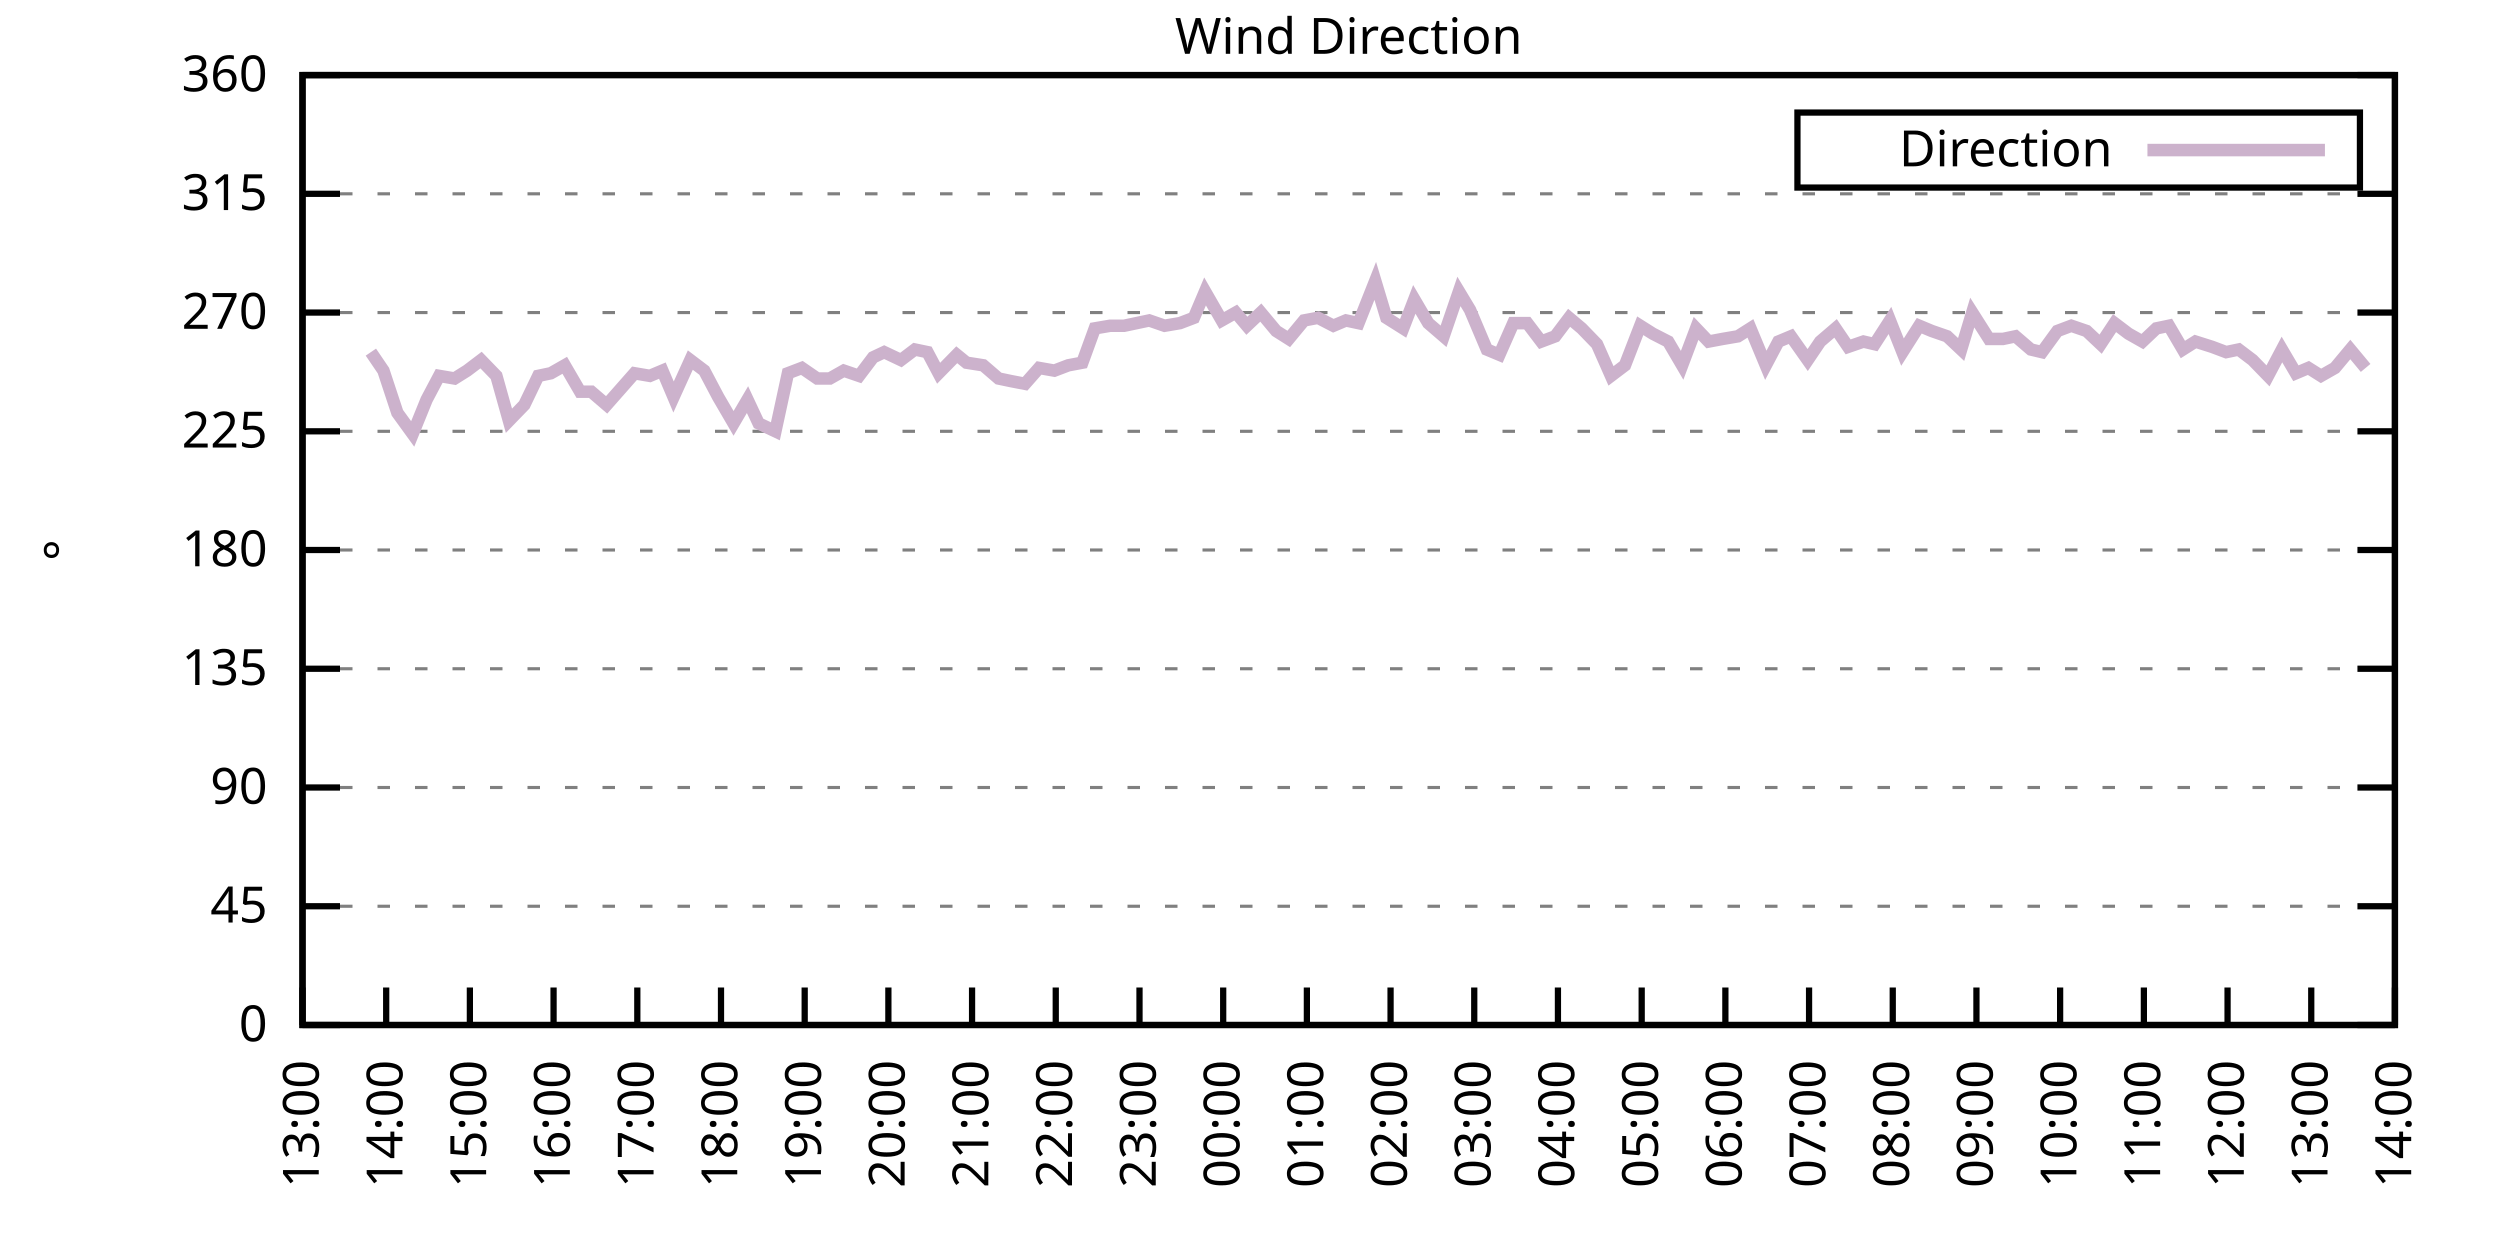
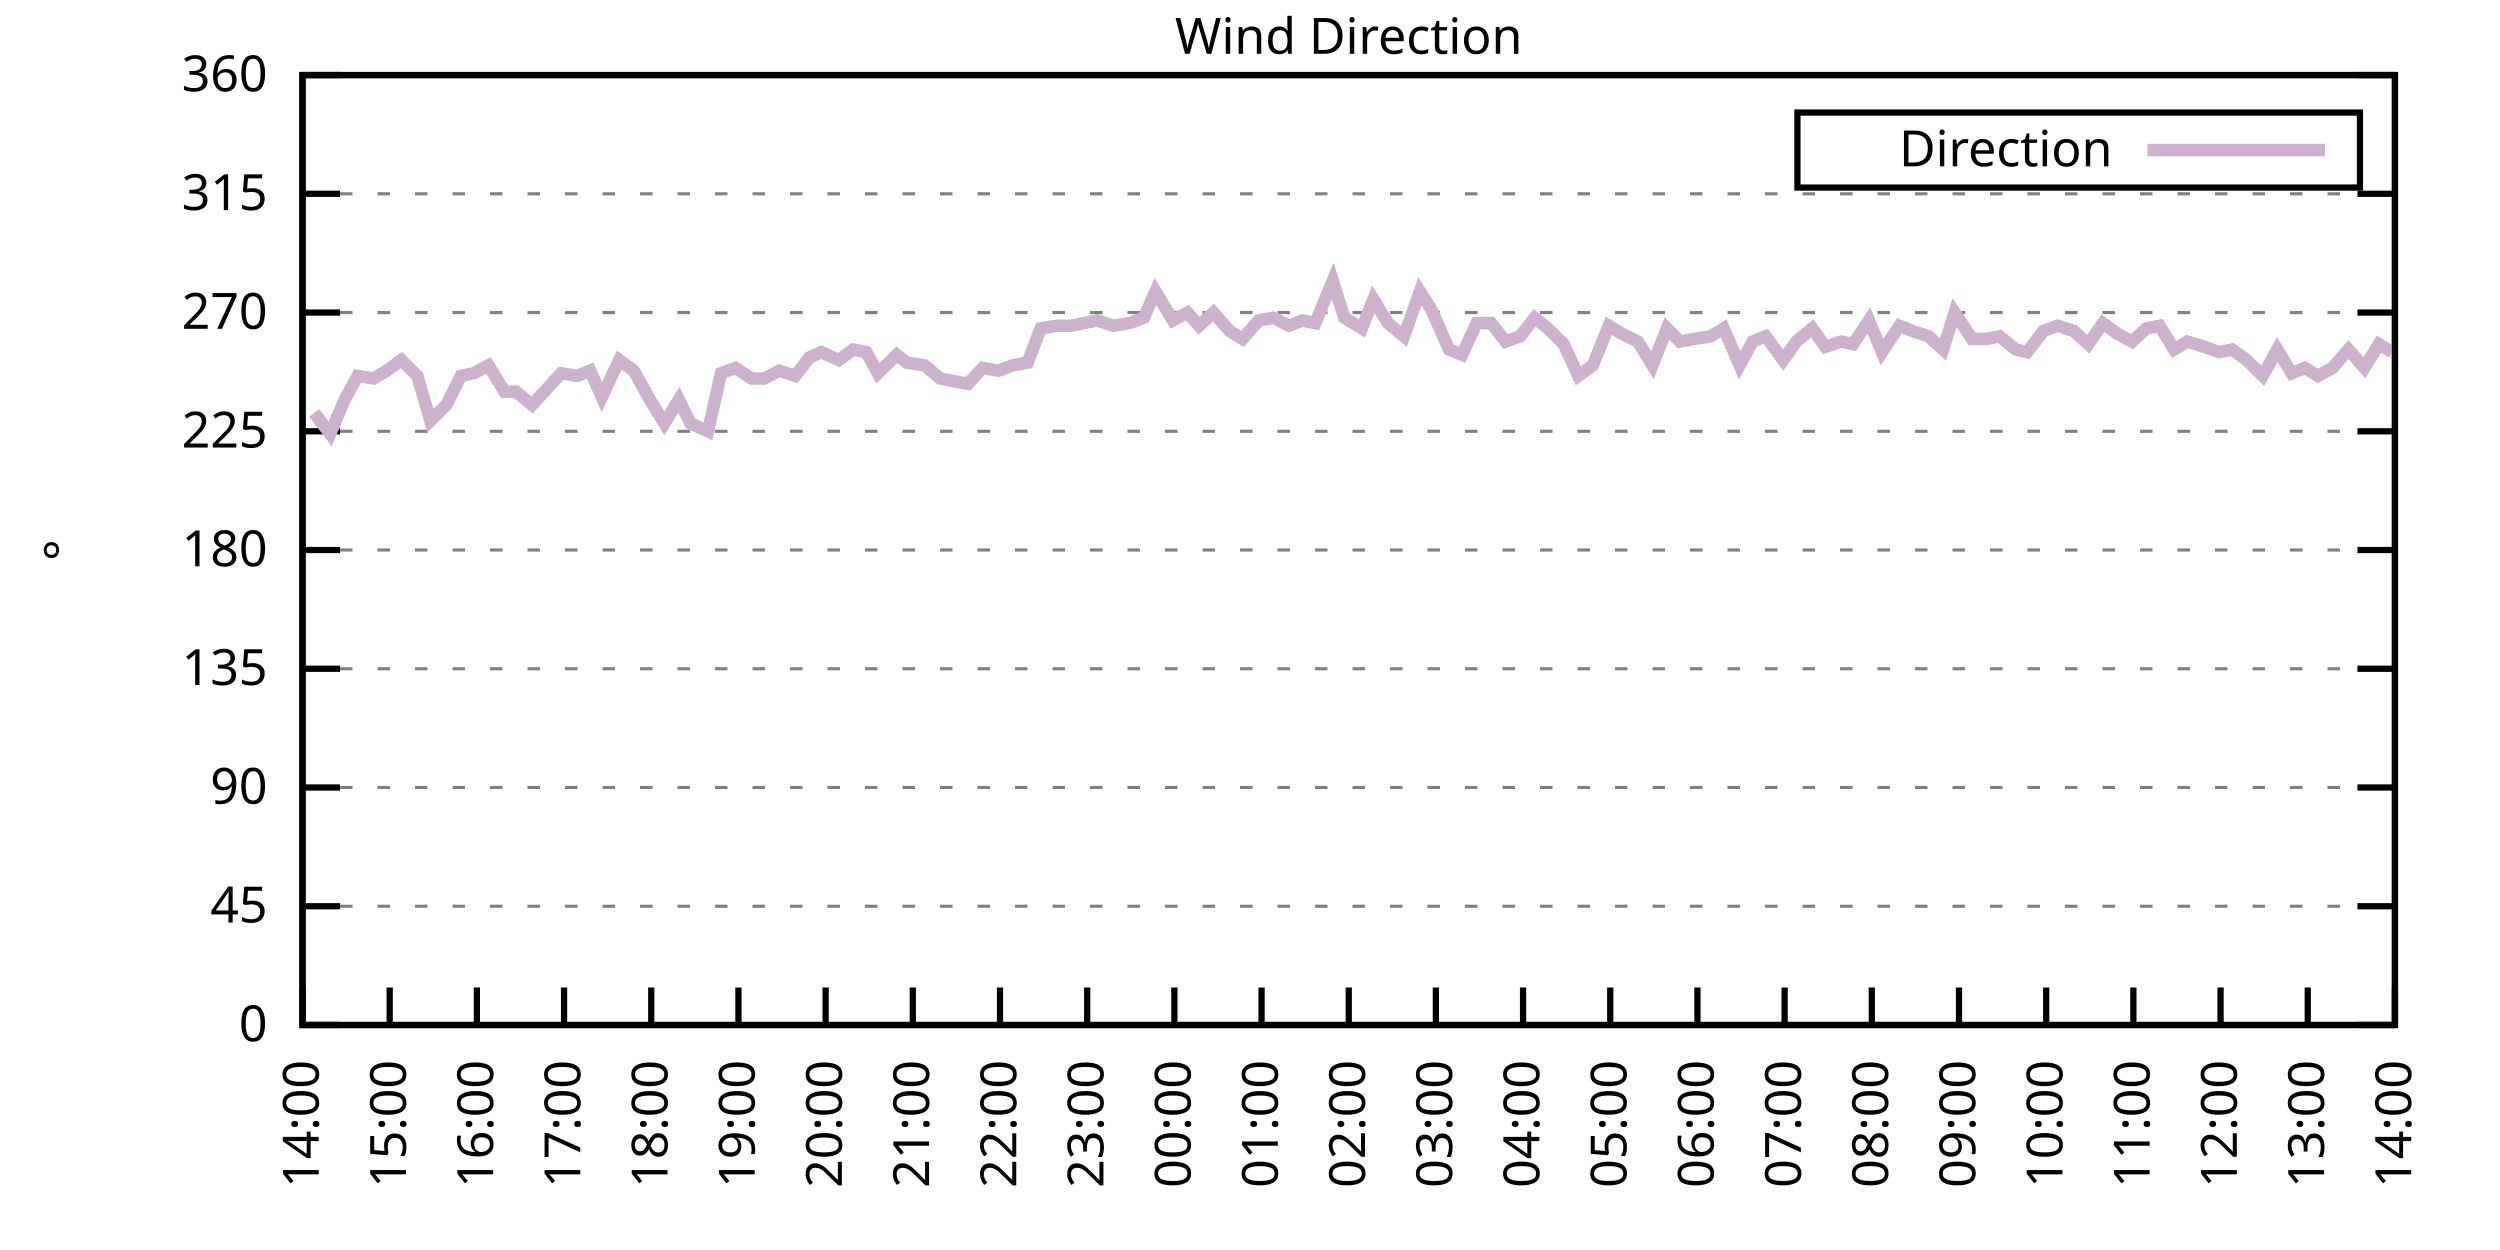
<svg xmlns="http://www.w3.org/2000/svg" xmlns:xlink="http://www.w3.org/1999/xlink" width="400" height="200" viewBox="0 0 400 200">
  <g id="gnuplot_canvas">
    <rect x="0" y="0" width="400" height="200" fill="none" />
    <defs>
      <circle id="gpDot" r="0.5" stroke-width="0.5" stroke="currentColor" />
      <path id="gpPt0" stroke-width="0.333" stroke="currentColor" d="M-1,0 h2 M0,-1 v2" />
      <path id="gpPt1" stroke-width="0.333" stroke="currentColor" d="M-1,-1 L1,1 M1,-1 L-1,1" />
      <path id="gpPt2" stroke-width="0.333" stroke="currentColor" d="M-1,0 L1,0 M0,-1 L0,1 M-1,-1 L1,1 M-1,1 L1,-1" />
      <rect id="gpPt3" stroke-width="0.333" stroke="currentColor" x="-1" y="-1" width="2" height="2" />
      <rect id="gpPt4" stroke-width="0.333" stroke="currentColor" fill="currentColor" x="-1" y="-1" width="2" height="2" />
      <circle id="gpPt5" stroke-width="0.333" stroke="currentColor" cx="0" cy="0" r="1" />
      <use xlink:href="#gpPt5" id="gpPt6" fill="currentColor" stroke="none" />
      <path id="gpPt7" stroke-width="0.333" stroke="currentColor" d="M0,-1.33 L-1.33,0.67 L1.33,0.67 z" />
      <use xlink:href="#gpPt7" id="gpPt8" fill="currentColor" stroke="none" />
      <use xlink:href="#gpPt7" id="gpPt9" stroke="currentColor" transform="rotate(180)" />
      <use xlink:href="#gpPt9" id="gpPt10" fill="currentColor" stroke="none" />
      <use xlink:href="#gpPt3" id="gpPt11" stroke="currentColor" transform="rotate(45)" />
      <use xlink:href="#gpPt11" id="gpPt12" fill="currentColor" stroke="none" />
      <path id="gpPt13" stroke-width="0.333" stroke="currentColor" d="M0,1.330 L1.265,0.411 L0.782,-1.067 L-0.782,-1.076 L-1.265,0.411 z" />
      <use xlink:href="#gpPt13" id="gpPt14" fill="currentColor" stroke="none" />
      <filter id="textbox" filterUnits="objectBoundingBox" x="0" y="0" height="1" width="1">
        <feFlood flood-color="white" flood-opacity="1" result="bgnd" />
        <feComposite in="SourceGraphic" in2="bgnd" operator="atop" />
      </filter>
      <filter id="greybox" filterUnits="objectBoundingBox" x="0" y="0" height="1" width="1">
        <feFlood flood-color="lightgrey" flood-opacity="1" result="grey" />
        <feComposite in="SourceGraphic" in2="grey" operator="atop" />
      </filter>
    </defs>
    <g fill="none" color="white" stroke="currentColor" stroke-width="1.00" stroke-linecap="butt" stroke-linejoin="miter">
</g>
    <g fill="none" color="black" stroke="currentColor" stroke-width="1.00" stroke-linecap="butt" stroke-linejoin="miter">
      <g stroke="none" shape-rendering="crispEdges">
        <polygon fill="rgb(255, 255, 255)" points="48.40,164.00 383.18,164.00 383.18,12.02 48.40,12.02 " />
      </g>
    </g>
    <g fill="none" color="black" stroke="currentColor" stroke-width="1.00" stroke-linecap="butt" stroke-linejoin="miter">
</g>
    <g fill="none" color="black" stroke="black" stroke-width="0.50" stroke-linecap="butt" stroke-linejoin="miter">
</g>
    <g fill="none" color="gray" stroke="currentColor" stroke-width="0.50" stroke-linecap="butt" stroke-linejoin="miter">
      <path stroke="gray" stroke-dasharray="2,4" class="gridline" d="M48.40,164.00 L383.19,164.00  " />
    </g>
    <g fill="none" color="gray" stroke="gray" stroke-width="1.00" stroke-linecap="butt" stroke-linejoin="miter">
</g>
    <g fill="none" color="black" stroke="currentColor" stroke-width="1.00" stroke-linecap="butt" stroke-linejoin="miter">
      <path stroke="black" d="M48.40,164.00 L54.40,164.00 M383.19,164.00 L377.19,164.00  " />
      <g transform="translate(42.80,166.60)" stroke="none" fill="black" font-family="Sans" font-size="8.00" text-anchor="end">
        <text>
          <tspan font-family="Sans"> 0</tspan>
        </text>
      </g>
    </g>
    <g fill="none" color="black" stroke="currentColor" stroke-width="1.00" stroke-linecap="butt" stroke-linejoin="miter">
</g>
    <g fill="none" color="black" stroke="black" stroke-width="0.50" stroke-linecap="butt" stroke-linejoin="miter">
</g>
    <g fill="none" color="gray" stroke="currentColor" stroke-width="0.50" stroke-linecap="butt" stroke-linejoin="miter">
      <path stroke="gray" stroke-dasharray="2,4" class="gridline" d="M48.40,145.00 L383.19,145.00  " />
    </g>
    <g fill="none" color="gray" stroke="gray" stroke-width="1.00" stroke-linecap="butt" stroke-linejoin="miter">
</g>
    <g fill="none" color="black" stroke="currentColor" stroke-width="1.00" stroke-linecap="butt" stroke-linejoin="miter">
      <path stroke="black" d="M48.40,145.00 L54.40,145.00 M383.19,145.00 L377.19,145.00  " />
      <g transform="translate(42.80,147.60)" stroke="none" fill="black" font-family="Sans" font-size="8.00" text-anchor="end">
        <text>
          <tspan font-family="Sans"> 45</tspan>
        </text>
      </g>
    </g>
    <g fill="none" color="black" stroke="currentColor" stroke-width="1.00" stroke-linecap="butt" stroke-linejoin="miter">
</g>
    <g fill="none" color="black" stroke="black" stroke-width="0.50" stroke-linecap="butt" stroke-linejoin="miter">
</g>
    <g fill="none" color="gray" stroke="currentColor" stroke-width="0.50" stroke-linecap="butt" stroke-linejoin="miter">
      <path stroke="gray" stroke-dasharray="2,4" class="gridline" d="M48.40,126.00 L383.19,126.00  " />
    </g>
    <g fill="none" color="gray" stroke="gray" stroke-width="1.00" stroke-linecap="butt" stroke-linejoin="miter">
</g>
    <g fill="none" color="black" stroke="currentColor" stroke-width="1.00" stroke-linecap="butt" stroke-linejoin="miter">
      <path stroke="black" d="M48.40,126.00 L54.40,126.00 M383.19,126.00 L377.19,126.00  " />
      <g transform="translate(42.80,128.60)" stroke="none" fill="black" font-family="Sans" font-size="8.00" text-anchor="end">
        <text>
          <tspan font-family="Sans"> 90</tspan>
        </text>
      </g>
    </g>
    <g fill="none" color="black" stroke="currentColor" stroke-width="1.00" stroke-linecap="butt" stroke-linejoin="miter">
</g>
    <g fill="none" color="black" stroke="black" stroke-width="0.50" stroke-linecap="butt" stroke-linejoin="miter">
</g>
    <g fill="none" color="gray" stroke="currentColor" stroke-width="0.50" stroke-linecap="butt" stroke-linejoin="miter">
      <path stroke="gray" stroke-dasharray="2,4" class="gridline" d="M48.40,107.00 L383.19,107.00  " />
    </g>
    <g fill="none" color="gray" stroke="gray" stroke-width="1.00" stroke-linecap="butt" stroke-linejoin="miter">
</g>
    <g fill="none" color="black" stroke="currentColor" stroke-width="1.00" stroke-linecap="butt" stroke-linejoin="miter">
      <path stroke="black" d="M48.40,107.00 L54.40,107.00 M383.19,107.00 L377.19,107.00  " />
      <g transform="translate(42.80,109.60)" stroke="none" fill="black" font-family="Sans" font-size="8.00" text-anchor="end">
        <text>
          <tspan font-family="Sans"> 135</tspan>
        </text>
      </g>
    </g>
    <g fill="none" color="black" stroke="currentColor" stroke-width="1.00" stroke-linecap="butt" stroke-linejoin="miter">
</g>
    <g fill="none" color="black" stroke="black" stroke-width="0.50" stroke-linecap="butt" stroke-linejoin="miter">
</g>
    <g fill="none" color="gray" stroke="currentColor" stroke-width="0.50" stroke-linecap="butt" stroke-linejoin="miter">
      <path stroke="gray" stroke-dasharray="2,4" class="gridline" d="M48.40,88.00 L383.19,88.00  " />
    </g>
    <g fill="none" color="gray" stroke="gray" stroke-width="1.00" stroke-linecap="butt" stroke-linejoin="miter">
</g>
    <g fill="none" color="black" stroke="currentColor" stroke-width="1.00" stroke-linecap="butt" stroke-linejoin="miter">
      <path stroke="black" d="M48.40,88.00 L54.40,88.00 M383.19,88.00 L377.19,88.00  " />
      <g transform="translate(42.80,90.60)" stroke="none" fill="black" font-family="Sans" font-size="8.00" text-anchor="end">
        <text>
          <tspan font-family="Sans"> 180</tspan>
        </text>
      </g>
    </g>
    <g fill="none" color="black" stroke="currentColor" stroke-width="1.00" stroke-linecap="butt" stroke-linejoin="miter">
</g>
    <g fill="none" color="black" stroke="black" stroke-width="0.50" stroke-linecap="butt" stroke-linejoin="miter">
</g>
    <g fill="none" color="gray" stroke="currentColor" stroke-width="0.50" stroke-linecap="butt" stroke-linejoin="miter">
      <path stroke="gray" stroke-dasharray="2,4" class="gridline" d="M48.40,69.01 L383.19,69.01  " />
    </g>
    <g fill="none" color="gray" stroke="gray" stroke-width="1.00" stroke-linecap="butt" stroke-linejoin="miter">
</g>
    <g fill="none" color="black" stroke="currentColor" stroke-width="1.00" stroke-linecap="butt" stroke-linejoin="miter">
      <path stroke="black" d="M48.40,69.01 L54.40,69.01 M383.19,69.01 L377.19,69.01  " />
      <g transform="translate(42.80,71.61)" stroke="none" fill="black" font-family="Sans" font-size="8.00" text-anchor="end">
        <text>
          <tspan font-family="Sans"> 225</tspan>
        </text>
      </g>
    </g>
    <g fill="none" color="black" stroke="currentColor" stroke-width="1.00" stroke-linecap="butt" stroke-linejoin="miter">
</g>
    <g fill="none" color="black" stroke="black" stroke-width="0.50" stroke-linecap="butt" stroke-linejoin="miter">
</g>
    <g fill="none" color="gray" stroke="currentColor" stroke-width="0.50" stroke-linecap="butt" stroke-linejoin="miter">
      <path stroke="gray" stroke-dasharray="2,4" class="gridline" d="M48.40,50.01 L383.19,50.01  " />
    </g>
    <g fill="none" color="gray" stroke="gray" stroke-width="1.00" stroke-linecap="butt" stroke-linejoin="miter">
</g>
    <g fill="none" color="black" stroke="currentColor" stroke-width="1.00" stroke-linecap="butt" stroke-linejoin="miter">
      <path stroke="black" d="M48.40,50.01 L54.40,50.01 M383.19,50.01 L377.19,50.01  " />
      <g transform="translate(42.80,52.61)" stroke="none" fill="black" font-family="Sans" font-size="8.00" text-anchor="end">
        <text>
          <tspan font-family="Sans"> 270</tspan>
        </text>
      </g>
    </g>
    <g fill="none" color="black" stroke="currentColor" stroke-width="1.00" stroke-linecap="butt" stroke-linejoin="miter">
</g>
    <g fill="none" color="black" stroke="black" stroke-width="0.50" stroke-linecap="butt" stroke-linejoin="miter">
</g>
    <g fill="none" color="gray" stroke="currentColor" stroke-width="0.50" stroke-linecap="butt" stroke-linejoin="miter">
      <path stroke="gray" stroke-dasharray="2,4" class="gridline" d="M48.40,31.01 L383.19,31.01  " />
    </g>
    <g fill="none" color="gray" stroke="gray" stroke-width="1.00" stroke-linecap="butt" stroke-linejoin="miter">
</g>
    <g fill="none" color="black" stroke="currentColor" stroke-width="1.00" stroke-linecap="butt" stroke-linejoin="miter">
      <path stroke="black" d="M48.40,31.01 L54.40,31.01 M383.19,31.01 L377.19,31.01  " />
      <g transform="translate(42.80,33.61)" stroke="none" fill="black" font-family="Sans" font-size="8.00" text-anchor="end">
        <text>
          <tspan font-family="Sans"> 315</tspan>
        </text>
      </g>
    </g>
    <g fill="none" color="black" stroke="currentColor" stroke-width="1.00" stroke-linecap="butt" stroke-linejoin="miter">
</g>
    <g fill="none" color="black" stroke="black" stroke-width="0.50" stroke-linecap="butt" stroke-linejoin="miter">
</g>
    <g fill="none" color="gray" stroke="currentColor" stroke-width="0.50" stroke-linecap="butt" stroke-linejoin="miter">
      <path stroke="gray" stroke-dasharray="2,4" class="gridline" d="M48.40,12.01 L383.19,12.01  " />
    </g>
    <g fill="none" color="gray" stroke="gray" stroke-width="1.00" stroke-linecap="butt" stroke-linejoin="miter">
</g>
    <g fill="none" color="black" stroke="currentColor" stroke-width="1.00" stroke-linecap="butt" stroke-linejoin="miter">
      <path stroke="black" d="M48.40,12.01 L54.40,12.01 M383.19,12.01 L377.19,12.01  " />
      <g transform="translate(42.80,14.61)" stroke="none" fill="black" font-family="Sans" font-size="8.00" text-anchor="end">
        <text>
          <tspan font-family="Sans"> 360</tspan>
        </text>
      </g>
    </g>
    <g fill="none" color="black" stroke="currentColor" stroke-width="1.00" stroke-linecap="butt" stroke-linejoin="miter">
      <path stroke="black" d="M48.40,164.00 L48.40,158.00  " />
      <g transform="translate(51.00,169.60) rotate(270.00)" stroke="none" fill="black" font-family="Sans" font-size="8.00" text-anchor="end">
        <text>
-           <tspan font-family="Sans">13:00</tspan>
-         </text>
-       </g>
-     </g>
-     <g fill="none" color="black" stroke="currentColor" stroke-width="1.00" stroke-linecap="butt" stroke-linejoin="miter">
-       <path stroke="black" d="M61.79,164.00 L61.79,158.00  " />
-       <g transform="translate(64.39,169.60) rotate(270.00)" stroke="none" fill="black" font-family="Sans" font-size="8.00" text-anchor="end">
-         <text>
          <tspan font-family="Sans">14:00</tspan>
        </text>
      </g>
    </g>
    <g fill="none" color="black" stroke="currentColor" stroke-width="1.00" stroke-linecap="butt" stroke-linejoin="miter">
-       <path stroke="black" d="M75.18,164.00 L75.18,158.00  " />
-       <g transform="translate(77.78,169.60) rotate(270.00)" stroke="none" fill="black" font-family="Sans" font-size="8.00" text-anchor="end">
+       <path stroke="black" d="M62.35,164.00 L62.35,158.00  " />
+       <g transform="translate(64.95,169.60) rotate(270.00)" stroke="none" fill="black" font-family="Sans" font-size="8.00" text-anchor="end">
        <text>
          <tspan font-family="Sans">15:00</tspan>
        </text>
      </g>
    </g>
    <g fill="none" color="black" stroke="currentColor" stroke-width="1.00" stroke-linecap="butt" stroke-linejoin="miter">
-       <path stroke="black" d="M88.57,164.00 L88.57,158.00  " />
-       <g transform="translate(91.17,169.60) rotate(270.00)" stroke="none" fill="black" font-family="Sans" font-size="8.00" text-anchor="end">
+       <path stroke="black" d="M76.30,164.00 L76.30,158.00  " />
+       <g transform="translate(78.90,169.60) rotate(270.00)" stroke="none" fill="black" font-family="Sans" font-size="8.00" text-anchor="end">
        <text>
          <tspan font-family="Sans">16:00</tspan>
        </text>
      </g>
    </g>
    <g fill="none" color="black" stroke="currentColor" stroke-width="1.00" stroke-linecap="butt" stroke-linejoin="miter">
-       <path stroke="black" d="M101.97,164.00 L101.97,158.00  " />
-       <g transform="translate(104.57,169.60) rotate(270.00)" stroke="none" fill="black" font-family="Sans" font-size="8.00" text-anchor="end">
+       <path stroke="black" d="M90.25,164.00 L90.25,158.00  " />
+       <g transform="translate(92.85,169.60) rotate(270.00)" stroke="none" fill="black" font-family="Sans" font-size="8.00" text-anchor="end">
        <text>
          <tspan font-family="Sans">17:00</tspan>
        </text>
      </g>
    </g>
    <g fill="none" color="black" stroke="currentColor" stroke-width="1.00" stroke-linecap="butt" stroke-linejoin="miter">
-       <path stroke="black" d="M115.36,164.00 L115.36,158.00  " />
-       <g transform="translate(117.96,169.60) rotate(270.00)" stroke="none" fill="black" font-family="Sans" font-size="8.00" text-anchor="end">
+       <path stroke="black" d="M104.20,164.00 L104.20,158.00  " />
+       <g transform="translate(106.80,169.60) rotate(270.00)" stroke="none" fill="black" font-family="Sans" font-size="8.00" text-anchor="end">
        <text>
          <tspan font-family="Sans">18:00</tspan>
        </text>
      </g>
    </g>
    <g fill="none" color="black" stroke="currentColor" stroke-width="1.00" stroke-linecap="butt" stroke-linejoin="miter">
-       <path stroke="black" d="M128.75,164.00 L128.75,158.00  " />
-       <g transform="translate(131.35,169.60) rotate(270.00)" stroke="none" fill="black" font-family="Sans" font-size="8.00" text-anchor="end">
+       <path stroke="black" d="M118.15,164.00 L118.15,158.00  " />
+       <g transform="translate(120.75,169.60) rotate(270.00)" stroke="none" fill="black" font-family="Sans" font-size="8.00" text-anchor="end">
        <text>
          <tspan font-family="Sans">19:00</tspan>
        </text>
      </g>
    </g>
    <g fill="none" color="black" stroke="currentColor" stroke-width="1.00" stroke-linecap="butt" stroke-linejoin="miter">
-       <path stroke="black" d="M142.14,164.00 L142.14,158.00  " />
-       <g transform="translate(144.74,169.60) rotate(270.00)" stroke="none" fill="black" font-family="Sans" font-size="8.00" text-anchor="end">
+       <path stroke="black" d="M132.10,164.00 L132.10,158.00  " />
+       <g transform="translate(134.70,169.60) rotate(270.00)" stroke="none" fill="black" font-family="Sans" font-size="8.00" text-anchor="end">
        <text>
          <tspan font-family="Sans">20:00</tspan>
        </text>
      </g>
    </g>
    <g fill="none" color="black" stroke="currentColor" stroke-width="1.00" stroke-linecap="butt" stroke-linejoin="miter">
-       <path stroke="black" d="M155.53,164.00 L155.53,158.00  " />
-       <g transform="translate(158.13,169.60) rotate(270.00)" stroke="none" fill="black" font-family="Sans" font-size="8.00" text-anchor="end">
+       <path stroke="black" d="M146.05,164.00 L146.05,158.00  " />
+       <g transform="translate(148.65,169.60) rotate(270.00)" stroke="none" fill="black" font-family="Sans" font-size="8.00" text-anchor="end">
        <text>
          <tspan font-family="Sans">21:00</tspan>
        </text>
      </g>
    </g>
    <g fill="none" color="black" stroke="currentColor" stroke-width="1.00" stroke-linecap="butt" stroke-linejoin="miter">
-       <path stroke="black" d="M168.92,164.00 L168.92,158.00  " />
-       <g transform="translate(171.52,169.60) rotate(270.00)" stroke="none" fill="black" font-family="Sans" font-size="8.00" text-anchor="end">
+       <path stroke="black" d="M160.00,164.00 L160.00,158.00  " />
+       <g transform="translate(162.60,169.60) rotate(270.00)" stroke="none" fill="black" font-family="Sans" font-size="8.00" text-anchor="end">
        <text>
          <tspan font-family="Sans">22:00</tspan>
        </text>
      </g>
    </g>
    <g fill="none" color="black" stroke="currentColor" stroke-width="1.00" stroke-linecap="butt" stroke-linejoin="miter">
-       <path stroke="black" d="M182.32,164.00 L182.32,158.00  " />
-       <g transform="translate(184.92,169.60) rotate(270.00)" stroke="none" fill="black" font-family="Sans" font-size="8.00" text-anchor="end">
+       <path stroke="black" d="M173.95,164.00 L173.95,158.00  " />
+       <g transform="translate(176.55,169.60) rotate(270.00)" stroke="none" fill="black" font-family="Sans" font-size="8.00" text-anchor="end">
        <text>
          <tspan font-family="Sans">23:00</tspan>
        </text>
      </g>
    </g>
    <g fill="none" color="black" stroke="currentColor" stroke-width="1.00" stroke-linecap="butt" stroke-linejoin="miter">
-       <path stroke="black" d="M195.71,164.00 L195.71,158.00  " />
-       <g transform="translate(198.31,169.60) rotate(270.00)" stroke="none" fill="black" font-family="Sans" font-size="8.00" text-anchor="end">
+       <path stroke="black" d="M187.90,164.00 L187.90,158.00  " />
+       <g transform="translate(190.50,169.60) rotate(270.00)" stroke="none" fill="black" font-family="Sans" font-size="8.00" text-anchor="end">
        <text>
          <tspan font-family="Sans">00:00</tspan>
        </text>
      </g>
    </g>
    <g fill="none" color="black" stroke="currentColor" stroke-width="1.00" stroke-linecap="butt" stroke-linejoin="miter">
-       <path stroke="black" d="M209.10,164.00 L209.10,158.00  " />
-       <g transform="translate(211.70,169.60) rotate(270.00)" stroke="none" fill="black" font-family="Sans" font-size="8.00" text-anchor="end">
+       <path stroke="black" d="M201.85,164.00 L201.85,158.00  " />
+       <g transform="translate(204.45,169.60) rotate(270.00)" stroke="none" fill="black" font-family="Sans" font-size="8.00" text-anchor="end">
        <text>
          <tspan font-family="Sans">01:00</tspan>
        </text>
      </g>
    </g>
    <g fill="none" color="black" stroke="currentColor" stroke-width="1.00" stroke-linecap="butt" stroke-linejoin="miter">
-       <path stroke="black" d="M222.49,164.00 L222.49,158.00  " />
-       <g transform="translate(225.09,169.60) rotate(270.00)" stroke="none" fill="black" font-family="Sans" font-size="8.00" text-anchor="end">
+       <path stroke="black" d="M215.80,164.00 L215.80,158.00  " />
+       <g transform="translate(218.40,169.60) rotate(270.00)" stroke="none" fill="black" font-family="Sans" font-size="8.00" text-anchor="end">
        <text>
          <tspan font-family="Sans">02:00</tspan>
        </text>
      </g>
    </g>
    <g fill="none" color="black" stroke="currentColor" stroke-width="1.00" stroke-linecap="butt" stroke-linejoin="miter">
-       <path stroke="black" d="M235.88,164.00 L235.88,158.00  " />
-       <g transform="translate(238.48,169.60) rotate(270.00)" stroke="none" fill="black" font-family="Sans" font-size="8.00" text-anchor="end">
+       <path stroke="black" d="M229.74,164.00 L229.74,158.00  " />
+       <g transform="translate(232.34,169.60) rotate(270.00)" stroke="none" fill="black" font-family="Sans" font-size="8.00" text-anchor="end">
        <text>
          <tspan font-family="Sans">03:00</tspan>
        </text>
      </g>
    </g>
    <g fill="none" color="black" stroke="currentColor" stroke-width="1.00" stroke-linecap="butt" stroke-linejoin="miter">
-       <path stroke="black" d="M249.27,164.00 L249.27,158.00  " />
-       <g transform="translate(251.87,169.60) rotate(270.00)" stroke="none" fill="black" font-family="Sans" font-size="8.00" text-anchor="end">
+       <path stroke="black" d="M243.69,164.00 L243.69,158.00  " />
+       <g transform="translate(246.29,169.60) rotate(270.00)" stroke="none" fill="black" font-family="Sans" font-size="8.00" text-anchor="end">
        <text>
          <tspan font-family="Sans">04:00</tspan>
        </text>
      </g>
    </g>
    <g fill="none" color="black" stroke="currentColor" stroke-width="1.00" stroke-linecap="butt" stroke-linejoin="miter">
-       <path stroke="black" d="M262.67,164.00 L262.67,158.00  " />
-       <g transform="translate(265.27,169.60) rotate(270.00)" stroke="none" fill="black" font-family="Sans" font-size="8.00" text-anchor="end">
+       <path stroke="black" d="M257.64,164.00 L257.64,158.00  " />
+       <g transform="translate(260.24,169.60) rotate(270.00)" stroke="none" fill="black" font-family="Sans" font-size="8.00" text-anchor="end">
        <text>
          <tspan font-family="Sans">05:00</tspan>
        </text>
      </g>
    </g>
    <g fill="none" color="black" stroke="currentColor" stroke-width="1.00" stroke-linecap="butt" stroke-linejoin="miter">
-       <path stroke="black" d="M276.06,164.00 L276.06,158.00  " />
-       <g transform="translate(278.66,169.60) rotate(270.00)" stroke="none" fill="black" font-family="Sans" font-size="8.00" text-anchor="end">
+       <path stroke="black" d="M271.59,164.00 L271.59,158.00  " />
+       <g transform="translate(274.19,169.60) rotate(270.00)" stroke="none" fill="black" font-family="Sans" font-size="8.00" text-anchor="end">
        <text>
          <tspan font-family="Sans">06:00</tspan>
        </text>
      </g>
    </g>
    <g fill="none" color="black" stroke="currentColor" stroke-width="1.00" stroke-linecap="butt" stroke-linejoin="miter">
-       <path stroke="black" d="M289.45,164.00 L289.45,158.00  " />
-       <g transform="translate(292.05,169.60) rotate(270.00)" stroke="none" fill="black" font-family="Sans" font-size="8.00" text-anchor="end">
+       <path stroke="black" d="M285.54,164.00 L285.54,158.00  " />
+       <g transform="translate(288.14,169.60) rotate(270.00)" stroke="none" fill="black" font-family="Sans" font-size="8.00" text-anchor="end">
        <text>
          <tspan font-family="Sans">07:00</tspan>
        </text>
      </g>
    </g>
    <g fill="none" color="black" stroke="currentColor" stroke-width="1.00" stroke-linecap="butt" stroke-linejoin="miter">
-       <path stroke="black" d="M302.84,164.00 L302.84,158.00  " />
-       <g transform="translate(305.44,169.60) rotate(270.00)" stroke="none" fill="black" font-family="Sans" font-size="8.00" text-anchor="end">
+       <path stroke="black" d="M299.49,164.00 L299.49,158.00  " />
+       <g transform="translate(302.09,169.60) rotate(270.00)" stroke="none" fill="black" font-family="Sans" font-size="8.00" text-anchor="end">
        <text>
          <tspan font-family="Sans">08:00</tspan>
        </text>
      </g>
    </g>
    <g fill="none" color="black" stroke="currentColor" stroke-width="1.00" stroke-linecap="butt" stroke-linejoin="miter">
-       <path stroke="black" d="M316.23,164.00 L316.23,158.00  " />
-       <g transform="translate(318.83,169.60) rotate(270.00)" stroke="none" fill="black" font-family="Sans" font-size="8.00" text-anchor="end">
+       <path stroke="black" d="M313.44,164.00 L313.44,158.00  " />
+       <g transform="translate(316.04,169.60) rotate(270.00)" stroke="none" fill="black" font-family="Sans" font-size="8.00" text-anchor="end">
        <text>
          <tspan font-family="Sans">09:00</tspan>
        </text>
      </g>
    </g>
    <g fill="none" color="black" stroke="currentColor" stroke-width="1.00" stroke-linecap="butt" stroke-linejoin="miter">
-       <path stroke="black" d="M329.62,164.00 L329.62,158.00  " />
-       <g transform="translate(332.22,169.60) rotate(270.00)" stroke="none" fill="black" font-family="Sans" font-size="8.00" text-anchor="end">
+       <path stroke="black" d="M327.39,164.00 L327.39,158.00  " />
+       <g transform="translate(329.99,169.60) rotate(270.00)" stroke="none" fill="black" font-family="Sans" font-size="8.00" text-anchor="end">
        <text>
          <tspan font-family="Sans">10:00</tspan>
        </text>
      </g>
    </g>
    <g fill="none" color="black" stroke="currentColor" stroke-width="1.00" stroke-linecap="butt" stroke-linejoin="miter">
-       <path stroke="black" d="M343.02,164.00 L343.02,158.00  " />
-       <g transform="translate(345.62,169.60) rotate(270.00)" stroke="none" fill="black" font-family="Sans" font-size="8.00" text-anchor="end">
+       <path stroke="black" d="M341.34,164.00 L341.34,158.00  " />
+       <g transform="translate(343.94,169.60) rotate(270.00)" stroke="none" fill="black" font-family="Sans" font-size="8.00" text-anchor="end">
        <text>
          <tspan font-family="Sans">11:00</tspan>
        </text>
      </g>
    </g>
    <g fill="none" color="black" stroke="currentColor" stroke-width="1.00" stroke-linecap="butt" stroke-linejoin="miter">
-       <path stroke="black" d="M356.41,164.00 L356.41,158.00  " />
-       <g transform="translate(359.01,169.60) rotate(270.00)" stroke="none" fill="black" font-family="Sans" font-size="8.00" text-anchor="end">
+       <path stroke="black" d="M355.29,164.00 L355.29,158.00  " />
+       <g transform="translate(357.89,169.60) rotate(270.00)" stroke="none" fill="black" font-family="Sans" font-size="8.00" text-anchor="end">
        <text>
          <tspan font-family="Sans">12:00</tspan>
        </text>
      </g>
    </g>
    <g fill="none" color="black" stroke="currentColor" stroke-width="1.00" stroke-linecap="butt" stroke-linejoin="miter">
-       <path stroke="black" d="M369.80,164.00 L369.80,158.00  " />
-       <g transform="translate(372.40,169.60) rotate(270.00)" stroke="none" fill="black" font-family="Sans" font-size="8.00" text-anchor="end">
+       <path stroke="black" d="M369.24,164.00 L369.24,158.00  " />
+       <g transform="translate(371.84,169.60) rotate(270.00)" stroke="none" fill="black" font-family="Sans" font-size="8.00" text-anchor="end">
        <text>
          <tspan font-family="Sans">13:00</tspan>
        </text>
      </g>
    </g>
    <g fill="none" color="black" stroke="currentColor" stroke-width="1.00" stroke-linecap="butt" stroke-linejoin="miter">
      <path stroke="black" d="M383.19,164.00 L383.19,158.00  " />
      <g transform="translate(385.79,169.60) rotate(270.00)" stroke="none" fill="black" font-family="Sans" font-size="8.00" text-anchor="end">
        <text>
          <tspan font-family="Sans">14:00</tspan>
        </text>
      </g>
    </g>
    <g fill="none" color="black" stroke="currentColor" stroke-width="1.00" stroke-linecap="butt" stroke-linejoin="miter">
</g>
    <g fill="none" color="black" stroke="currentColor" stroke-width="1.00" stroke-linecap="butt" stroke-linejoin="miter">
      <path stroke="black" d="M48.40,12.01 L48.40,164.00 L383.19,164.00 L383.19,12.01 L48.40,12.01 Z  " />
    </g>
    <g fill="none" color="black" stroke="currentColor" stroke-width="1.00" stroke-linecap="butt" stroke-linejoin="miter">
</g>
    <g fill="none" color="black" stroke="currentColor" stroke-width="1.00" stroke-linecap="butt" stroke-linejoin="miter">
      <path stroke="black" d="M287.59,30.01 L287.59,18.01 L377.59,18.01 L377.59,30.01 L287.59,30.01 Z  " />
    </g>
    <g id="Wind_direction_plot_1">
      <g fill="none" color="white" stroke="black" stroke-width="2.00" stroke-linecap="butt" stroke-linejoin="miter">
</g>
      <g fill="none" color="black" stroke="currentColor" stroke-width="2.00" stroke-linecap="butt" stroke-linejoin="miter">
        <g transform="translate(337.99,26.61)" stroke="none" fill="black" font-family="Sans" font-size="8.00" text-anchor="end">
          <text>
            <tspan font-family="Sans">Direction</tspan>
          </text>
        </g>
      </g>
      <g fill="none" color="black" stroke="currentColor" stroke-width="2.00" stroke-linecap="butt" stroke-linejoin="miter">
-         <path stroke="rgb(204, 178, 204)" d="M343.59,24.01 L371.99,24.01 M59.34,56.34 L61.35,59.30 L63.58,66.05 L66.03,69.43 L68.26,63.94 L70.27,60.14   L72.73,60.56 L74.74,59.30 L76.97,57.61 L79.42,60.14 L81.43,67.32 L83.89,64.78 L86.12,60.14 L88.13,59.72   L90.36,58.45 L92.82,62.67 L94.60,62.67 L97.06,64.78 L99.29,62.25 L101.52,59.72 L103.98,60.14 L105.98,59.30   L107.77,63.52 L110.45,57.61 L112.68,59.30 L114.91,63.52 L117.37,67.74 L119.60,63.94 L121.38,67.74 L124.06,69.01   L126.07,59.72 L128.30,58.87 L130.76,60.56 L132.77,60.56 L135.00,59.30 L137.45,60.14 L139.69,57.18 L141.47,56.34   L144.15,57.61 L146.38,55.92 L148.39,56.34 L150.18,59.72 L153.08,56.76 L154.64,58.03 L157.32,58.45 L159.77,60.56   L161.78,60.98 L164.01,61.41 L166.25,58.87 L168.70,59.30 L170.93,58.45 L173.17,58.03 L175.17,52.54 L177.63,52.12   L179.86,52.12 L183.88,51.27 L186.33,52.12 L188.79,51.70 L191.02,50.85 L192.81,46.63 L195.48,51.27 L197.72,50.01   L199.50,52.12 L201.73,50.01 L204.19,52.96 L206.20,54.23 L208.65,51.27 L210.88,50.85 L213.34,52.12 L215.35,51.27   L217.36,51.70 L220.04,44.94 L221.82,50.85 L224.50,52.54 L226.29,47.90 L228.52,51.70 L230.97,53.81 L233.43,46.63   L235.21,49.59 L237.89,55.92 L239.90,56.76 L242.13,51.70 L244.36,51.70 L246.60,54.65 L248.83,53.81 L251.06,50.85   L253.07,52.54 L255.52,55.07 L257.76,60.14 L259.99,58.45 L262.44,52.12 L264.45,53.39 L266.91,54.65 L269.14,58.45   L271.37,52.54 L273.38,54.65 L275.61,54.23 L278.07,53.81 L280.07,52.54 L282.53,58.45 L284.54,54.65 L286.55,53.81   L289.23,57.61 L291.23,54.65 L293.69,52.54 L295.70,55.50 L298.15,54.65 L299.94,55.07 L302.39,51.27 L304.40,56.34   L307.08,52.12 L309.09,52.96 L311.54,53.81 L313.78,55.92 L315.56,50.01 L318.24,54.23 L320.47,54.23 L322.48,53.81   L324.94,55.92 L326.72,56.34 L329.18,52.96 L331.41,52.12 L333.86,52.96 L336.10,55.07 L338.33,51.70 L340.56,53.39   L342.79,54.65 L345.02,52.54 L347.03,52.12 L349.26,55.92 L351.27,54.65 L353.95,55.50 L356.18,56.34 L358.19,55.92   L360.42,57.61 L362.88,60.14 L365.11,55.92 L367.34,59.72 L369.35,58.87 L371.36,60.14 L373.59,58.87 L376.05,55.92   L378.50,58.87  " />
+         <path stroke="rgb(204, 178, 204)" d="M343.59,24.01 L371.99,24.01 M50.26,66.05 L52.82,69.43 L55.14,63.94 L57.23,60.14 L59.79,60.56 L61.88,59.30   L64.21,57.61 L66.77,60.14 L68.86,67.32 L71.42,64.78 L73.74,60.14 L75.83,59.72 L78.16,58.45 L80.72,62.67   L82.58,62.67 L85.13,64.78 L87.46,62.25 L89.78,59.72 L92.34,60.14 L94.43,59.30 L96.29,63.52 L99.08,57.61   L101.41,59.30 L103.73,63.52 L106.29,67.74 L108.62,63.94 L110.48,67.74 L113.27,69.01 L115.36,59.72 L117.68,58.87   L120.24,60.56 L122.33,60.56 L124.66,59.30 L127.22,60.14 L129.54,57.18 L131.40,56.34 L134.19,57.61 L136.51,55.92   L138.61,56.34 L140.47,59.72 L143.49,56.76 L145.12,58.03 L147.91,58.45 L150.46,60.56 L152.56,60.98 L154.88,61.41   L157.21,58.87 L159.76,59.30 L162.09,58.45 L164.41,58.03 L166.51,52.54 L169.06,52.12 L171.39,52.12 L175.57,51.27   L178.13,52.12 L180.69,51.70 L183.01,50.85 L184.87,46.63 L187.66,51.27 L189.99,50.01 L191.85,52.12 L194.17,50.01   L196.73,52.96 L198.82,54.23 L201.38,51.27 L203.71,50.85 L206.26,52.12 L208.36,51.27 L210.45,51.70 L213.24,44.94   L215.10,50.85 L217.89,52.54 L219.75,47.90 L222.07,51.70 L224.63,53.81 L227.19,46.63 L229.05,49.59 L231.84,55.92   L233.93,56.76 L236.25,51.70 L238.58,51.70 L240.90,54.65 L243.23,53.81 L245.55,50.85 L247.65,52.54 L250.20,55.07   L252.53,60.14 L254.85,58.45 L257.41,52.12 L259.50,53.39 L262.06,54.65 L264.39,58.45 L266.71,52.54 L268.80,54.65   L271.13,54.23 L273.69,53.81 L275.78,52.54 L278.34,58.45 L280.43,54.65 L282.52,53.81 L285.31,57.61 L287.40,54.65   L289.96,52.54 L292.05,55.50 L294.61,54.65 L296.47,55.07 L299.03,51.27 L301.12,56.34 L303.91,52.12 L306.00,52.96   L308.56,53.81 L310.88,55.92 L312.74,50.01 L315.53,54.23 L317.86,54.23 L319.95,53.81 L322.51,55.92 L324.37,56.34   L326.93,52.96 L329.25,52.12 L331.81,52.96 L334.13,55.07 L336.46,51.70 L338.78,53.39 L341.11,54.65 L343.43,52.54   L345.53,52.12 L347.85,55.92 L349.94,54.65 L352.73,55.50 L355.06,56.34 L357.15,55.92 L359.48,57.61 L362.03,60.14   L364.36,55.92 L366.68,59.72 L368.78,58.87 L370.87,60.14 L373.19,58.87 L375.75,55.92 L378.31,58.87 L380.63,55.07   L382.73,56.34  " />
      </g>
    </g>
    <g fill="none" color="black" stroke="currentColor" stroke-width="2.00" stroke-linecap="butt" stroke-linejoin="miter">
</g>
    <g fill="none" color="black" stroke="black" stroke-width="1.00" stroke-linecap="butt" stroke-linejoin="miter">
</g>
    <g fill="none" color="black" stroke="currentColor" stroke-width="1.00" stroke-linecap="butt" stroke-linejoin="miter">
      <path stroke="black" d="M48.40,12.01 L48.40,164.00 L383.19,164.00 L383.19,12.01 L48.40,12.01 Z  " />
      <g transform="translate(12.80,88.01) rotate(270.00)" stroke="none" fill="black" font-family="Sans" font-size="8.00" text-anchor="middle">
        <text>
          <tspan font-family="Sans">°</tspan>
        </text>
      </g>
    </g>
    <g fill="none" color="black" stroke="currentColor" stroke-width="1.00" stroke-linecap="butt" stroke-linejoin="miter">
</g>
    <g fill="none" color="black" stroke="currentColor" stroke-width="1.00" stroke-linecap="butt" stroke-linejoin="miter">
      <g transform="translate(215.79,8.61)" stroke="none" fill="black" font-family="Sans" font-size="8.00" text-anchor="middle">
        <text>
          <tspan font-family="Sans">Wind Direction</tspan>
        </text>
      </g>
    </g>
    <g fill="none" color="black" stroke="currentColor" stroke-width="1.00" stroke-linecap="butt" stroke-linejoin="miter">
</g>
  </g>
</svg>
